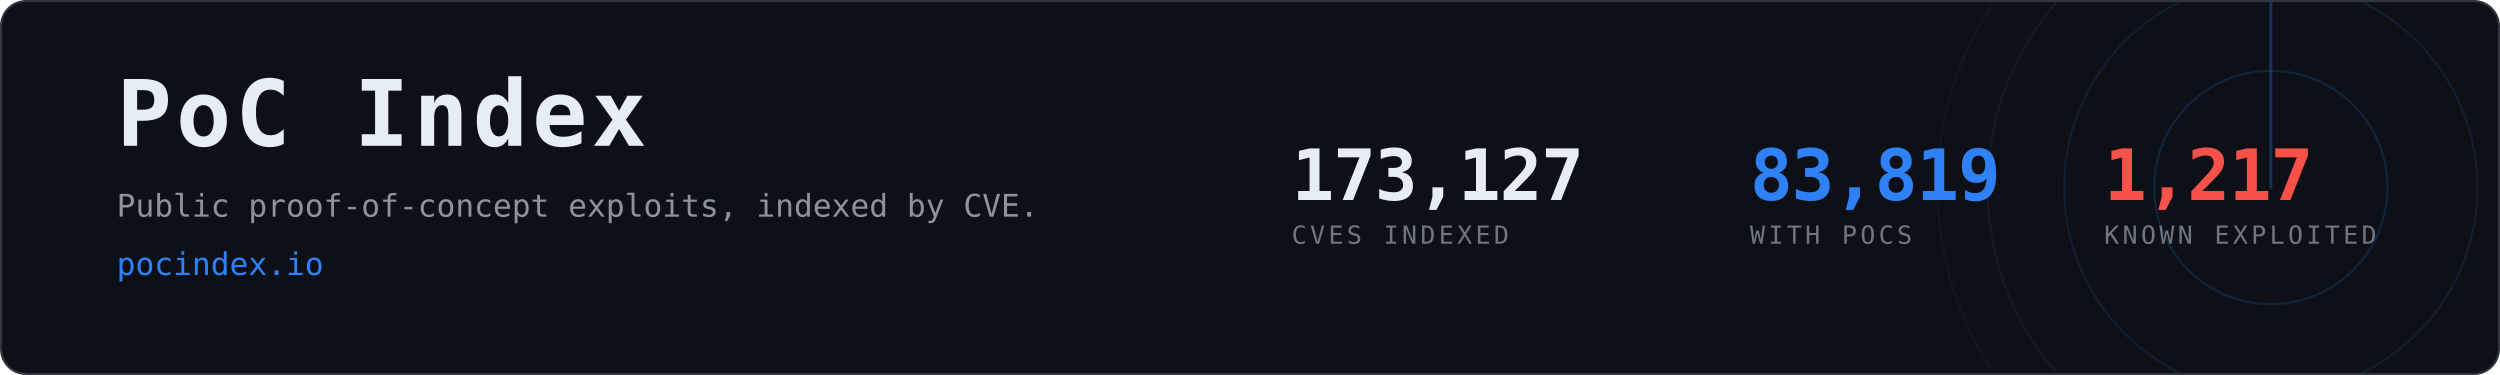
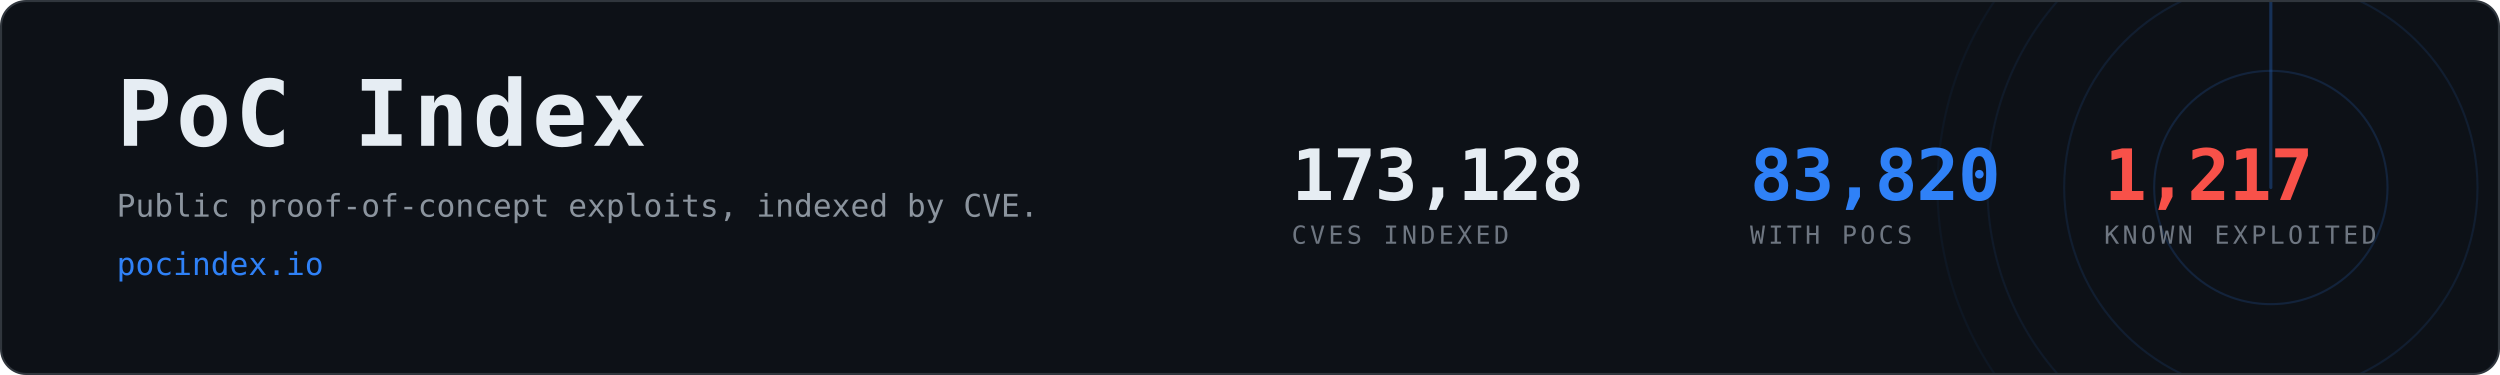
- <svg xmlns="http://www.w3.org/2000/svg" width="1200" height="180" viewBox="0 0 1200 180" role="img" aria-label="PoC Index, 83,819 CVEs with public proof-of-concept exploits">
+ <svg xmlns="http://www.w3.org/2000/svg" width="1200" height="180" viewBox="0 0 1200 180" role="img" aria-label="PoC Index, 83,820 CVEs with public proof-of-concept exploits">
  <clipPath id="card">
    <rect x="1" y="1" width="1198" height="178" rx="12" />
  </clipPath>
  <rect x="0.5" y="0.5" width="1199" height="179" rx="12" fill="#0d1117" stroke="#30363d" />
  <g clip-path="url(#card)" opacity="0.6">
    <g>
      <circle cx="1090" cy="90" r="56.0" fill="none" stroke="#2f81f7" stroke-width="1" opacity="0.270" />
      <circle cx="1090" cy="90" r="99.2" fill="none" stroke="#2f81f7" stroke-width="1" opacity="0.195" />
      <circle cx="1090" cy="90" r="136.0" fill="none" stroke="#2f81f7" stroke-width="1" opacity="0.135" />
      <circle cx="1090" cy="90" r="160.0" fill="none" stroke="#2f81f7" stroke-width="1" opacity="0.090" />
      <line x1="1090" y1="90" x2="1090" y2="-70.0" stroke="#2f81f7" stroke-width="1.5" stroke-linecap="round" opacity="0.480">
        <animateTransform attributeName="transform" type="rotate" from="0 1090 90" to="360 1090 90" dur="8s" repeatCount="indefinite" />
      </line>
    </g>
  </g>
  <text x="56" y="70" font-family="ui-monospace,SFMono-Regular,Menlo,Consolas,monospace" font-size="44" font-weight="700" fill="#e6edf3" letter-spacing="2">PoC Index</text>
  <text x="56" y="104" font-family="ui-monospace,SFMono-Regular,Menlo,Consolas,monospace" font-size="15" fill="#8b949e">
    Public proof-of-concept exploits, indexed by CVE.</text>
  <text x="56" y="132" font-family="ui-monospace,SFMono-Regular,Menlo,Consolas,monospace" font-size="15" fill="#2f81f7">pocindex.io</text>
-   <text x="620" y="96" font-family="ui-monospace,SFMono-Regular,Menlo,Consolas,monospace" font-size="34" font-weight="700" fill="#e6edf3" letter-spacing="-0.5">173,127</text>
+   <text x="620" y="96" font-family="ui-monospace,SFMono-Regular,Menlo,Consolas,monospace" font-size="34" font-weight="700" fill="#e6edf3" letter-spacing="-0.5">173,128</text>
  <text x="620" y="117" font-family="ui-monospace,SFMono-Regular,Menlo,Consolas,monospace" font-size="12" fill="#6e7681" letter-spacing="1.6">CVES INDEXED</text>
-   <text x="840" y="96" font-family="ui-monospace,SFMono-Regular,Menlo,Consolas,monospace" font-size="34" font-weight="700" fill="#2f81f7" letter-spacing="-0.5">83,819</text>
+   <text x="840" y="96" font-family="ui-monospace,SFMono-Regular,Menlo,Consolas,monospace" font-size="34" font-weight="700" fill="#2f81f7" letter-spacing="-0.5">83,820</text>
  <text x="840" y="117" font-family="ui-monospace,SFMono-Regular,Menlo,Consolas,monospace" font-size="12" fill="#6e7681" letter-spacing="1.6">WITH POCS</text>
  <text x="1010" y="96" font-family="ui-monospace,SFMono-Regular,Menlo,Consolas,monospace" font-size="34" font-weight="700" fill="#f85149" letter-spacing="-0.5">1,217</text>
  <text x="1010" y="117" font-family="ui-monospace,SFMono-Regular,Menlo,Consolas,monospace" font-size="12" fill="#6e7681" letter-spacing="1.6">KNOWN EXPLOITED</text>
</svg>
